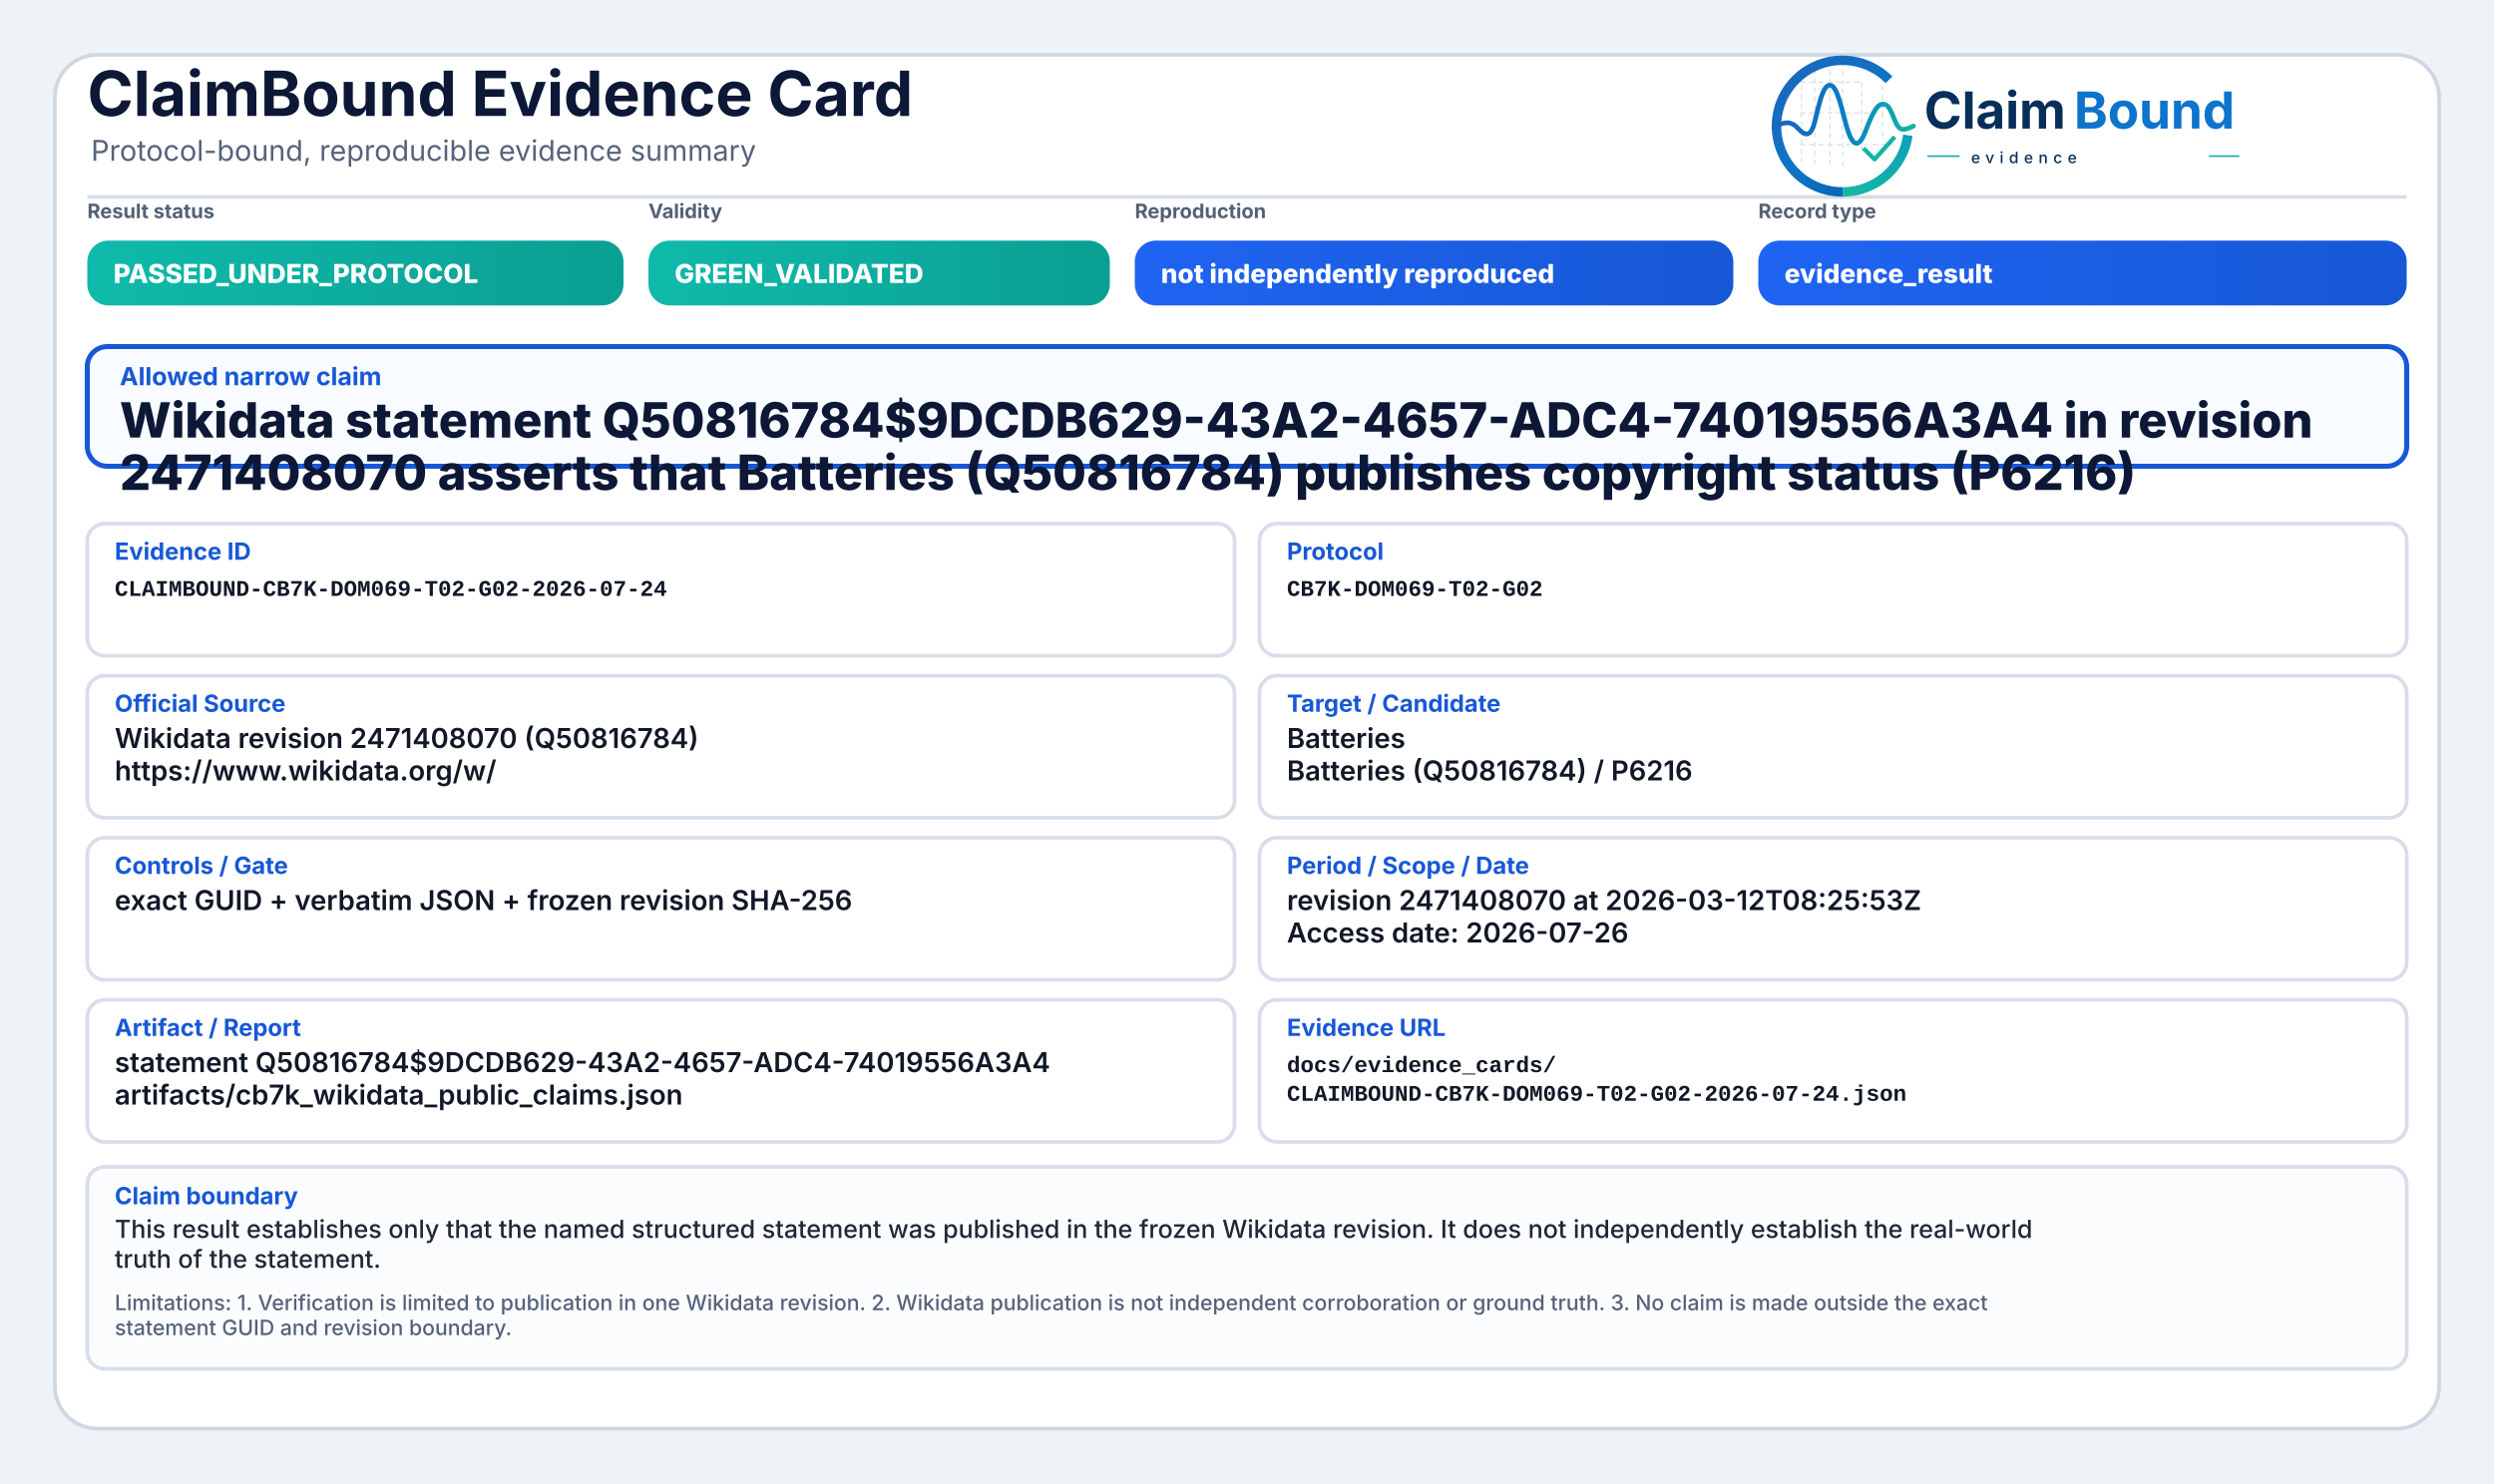
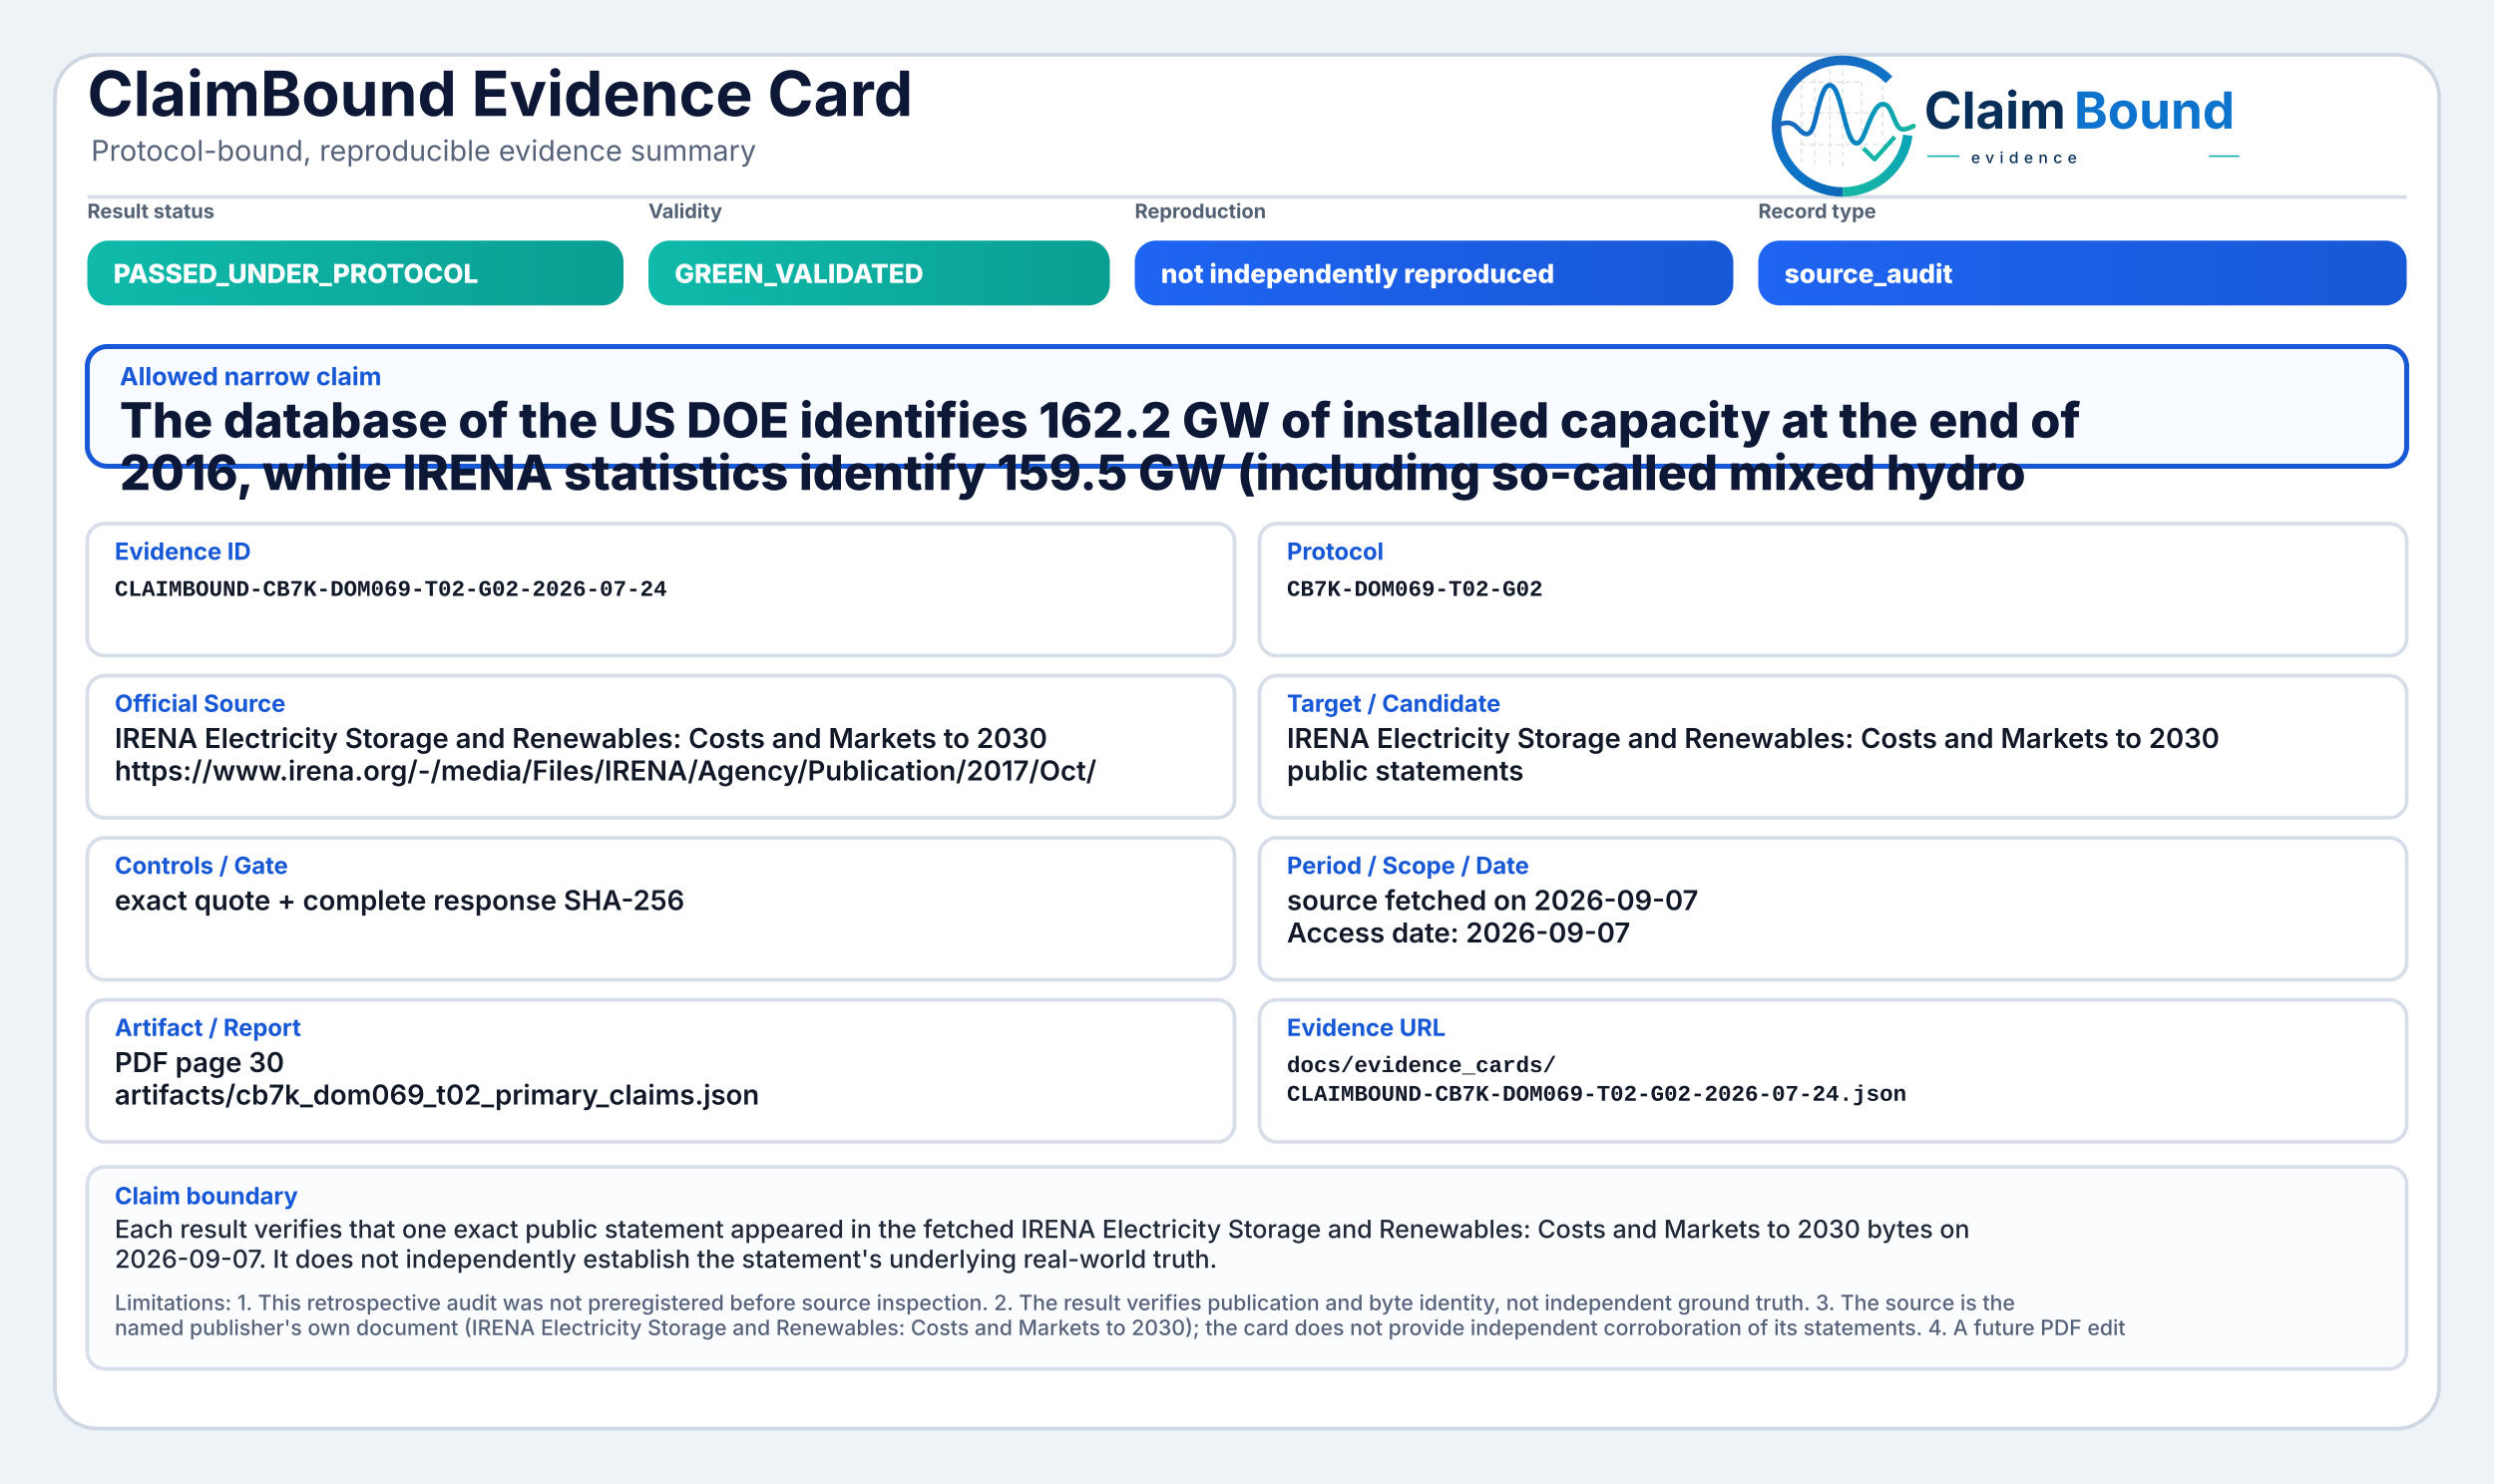
<svg xmlns="http://www.w3.org/2000/svg" width="2000" height="1190" viewBox="0 0 2000 1190" role="img" aria-label="ClaimBound Evidence Card">
  <defs>
    <linearGradient id="greenGrad" x1="0" y1="0" x2="1" y2="0">
      <stop offset="0%" stop-color="#0fbaaa" />
      <stop offset="100%" stop-color="#0a9f93" />
    </linearGradient>
    <linearGradient id="yellowGrad" x1="0" y1="0" x2="1" y2="0">
      <stop offset="0%" stop-color="#fbbf24" />
      <stop offset="100%" stop-color="#d97706" />
    </linearGradient>
    <linearGradient id="amberGrad" x1="0" y1="0" x2="1" y2="0">
      <stop offset="0%" stop-color="#f97316" />
      <stop offset="100%" stop-color="#c2410c" />
    </linearGradient>
    <linearGradient id="redGrad" x1="0" y1="0" x2="1" y2="0">
      <stop offset="0%" stop-color="#ef4444" />
      <stop offset="100%" stop-color="#b91c1c" />
    </linearGradient>
    <linearGradient id="grayGrad" x1="0" y1="0" x2="1" y2="0">
      <stop offset="0%" stop-color="#64748b" />
      <stop offset="100%" stop-color="#475569" />
    </linearGradient>
    <linearGradient id="blueGrad" x1="0" y1="0" x2="1" y2="0">
      <stop offset="0%" stop-color="#1f64f2" />
      <stop offset="100%" stop-color="#1758d6" />
    </linearGradient>
    <linearGradient id="logoRingBlue" x1="73" y1="453" x2="348" y2="793" gradientUnits="userSpaceOnUse">
      <stop offset="0" stop-color="#1E64BA" />
      <stop offset="0.55" stop-color="#0C75C8" />
      <stop offset="1" stop-color="#0A5FAB" />
    </linearGradient>
    <linearGradient id="logoRingTeal" x1="221" y1="792" x2="403" y2="594" gradientUnits="userSpaceOnUse">
      <stop offset="0" stop-color="#18B7A3" />
      <stop offset="1" stop-color="#089EBC" />
    </linearGradient>
    <linearGradient id="logoSignalGradient" x1="61" y1="628" x2="404" y2="628" gradientUnits="userSpaceOnUse">
      <stop offset="0" stop-color="#1E64BA" />
      <stop offset="0.43" stop-color="#0877C4" />
      <stop offset="0.72" stop-color="#0A97BB" />
      <stop offset="1" stop-color="#14B69E" />
    </linearGradient>
  </defs>
  <rect x="0" y="0" width="2000" height="1190" fill="#eef3f8" />
  <rect x="44" y="44" width="1912" height="1102" rx="34" fill="#ffffff" stroke="#cfd7e3" stroke-width="3" />
  <path d="M70 158 H1930" stroke="#d7dde7" stroke-width="3" />
  <text x="70" y="93" font-family="Inter, Segoe UI, Arial, sans-serif" font-size="50" font-weight="750" fill="#0d1736">ClaimBound Evidence Card</text>
  <text x="73" y="129" font-family="Inter, Segoe UI, Arial, sans-serif" font-size="23" font-weight="400" fill="#55627a">Protocol-bound, reproducible evidence summary</text>
  <g aria-label="ClaimBound evidence logo" transform="translate(1415,52) scale(0.33) translate(-40,-478)">
    <g stroke-linecap="butt" stroke-linejoin="round">
      <g stroke="#CBD3DC" stroke-width="3.2" stroke-linecap="round" stroke-dasharray="10 12" opacity="0.72">
        <path d="M130 507V714" />
        <path d="M162 490V719" />
        <path d="M199 491V719" />
        <path d="M230 471V726" />
        <path d="M276 521V690" />
        <path d="M327 508V650" />
        <path d="M128 520H277" />
        <path d="M128 595H327" />
        <path d="M128 672H355" />
      </g>
      <path d="M342.6 514.3A160 160 0 1 0 230 787" fill="none" stroke="url(#logoRingBlue)" stroke-width="23" />
      <path d="M230 787A160 160 0 0 0 388.4 649.3" fill="none" stroke="url(#logoRingTeal)" stroke-width="23" />
      <path d="M63 629.5C87 616.4 104.3 613.6 121.2 632.2C140.7 653.8 153.4 651.6 162.1 616.2C173.8 568.5 182.5 527.5 198.9 527.5C217.5 527.5 228.4 590.6 240.3 630.8C253.4 675.4 268.6 682.8 284.6 641.5C303.5 592.9 315.2 567.6 333.7 574.7C352.6 582 355.7 635.1 376.6 634.9C386.2 634.8 394 630.4 402 626.8" fill="none" stroke="url(#logoSignalGradient)" stroke-width="11.5" stroke-linecap="round" />
      <path d="M284 684.5L307.5 707.7L353 657" fill="none" stroke="#12B4A4" stroke-width="10.5" stroke-linecap="square" />
    </g>
    <text x="428" y="633" font-family="Inter, Segoe UI, Arial, sans-serif" font-size="124" font-weight="750" fill="#082F59" text-rendering="geometricPrecision">Claim</text>
    <text x="792" y="633" font-family="Inter, Segoe UI, Arial, sans-serif" font-size="124" font-weight="750" fill="#0E73CC" text-rendering="geometricPrecision">Bound</text>
    <line x1="436" y1="700" x2="514" y2="700" stroke="#11AFA9" stroke-width="4" />
    <text x="542" y="717" font-family="Inter, Segoe UI, Arial, sans-serif" font-size="38" font-weight="500" letter-spacing="13" fill="#082F59">evidence</text>
    <line x1="1120" y1="700" x2="1194" y2="700" stroke="#11AFA9" stroke-width="4" />
  </g>
  <text x="70" y="175" font-family="Inter, Segoe UI, Arial, sans-serif" font-size="16" font-weight="650" fill="#536174">Result status</text>
  <rect x="70" y="193" width="430" height="52" rx="17" fill="url(#greenGrad)" />
  <text x="91" y="227" font-family="Inter, Segoe UI, Arial, sans-serif" font-size="21" font-weight="800" fill="#ffffff">PASSED_UNDER_PROTOCOL</text>
  <text x="520" y="175" font-family="Inter, Segoe UI, Arial, sans-serif" font-size="16" font-weight="650" fill="#536174">Validity</text>
  <rect x="520" y="193" width="370" height="52" rx="17" fill="url(#greenGrad)" />
  <text x="541" y="227" font-family="Inter, Segoe UI, Arial, sans-serif" font-size="21" font-weight="800" fill="#ffffff">GREEN_VALIDATED</text>
  <text x="910" y="175" font-family="Inter, Segoe UI, Arial, sans-serif" font-size="16" font-weight="650" fill="#536174">Reproduction</text>
  <rect x="910" y="193" width="480" height="52" rx="17" fill="url(#blueGrad)" />
  <text x="931" y="227" font-family="Inter, Segoe UI, Arial, sans-serif" font-size="21" font-weight="800" fill="#ffffff">not independently reproduced</text>
  <text x="1410" y="175" font-family="Inter, Segoe UI, Arial, sans-serif" font-size="16" font-weight="650" fill="#536174">Record type</text>
  <rect x="1410" y="193" width="520" height="52" rx="17" fill="url(#blueGrad)" />
-   <text x="1431" y="227" font-family="Inter, Segoe UI, Arial, sans-serif" font-size="21" font-weight="800" fill="#ffffff">evidence_result</text>
+   <text x="1431" y="227" font-family="Inter, Segoe UI, Arial, sans-serif" font-size="21" font-weight="800" fill="#ffffff">source_audit</text>
  <rect x="70" y="278" width="1860" height="96" rx="16" fill="#f8fbff" stroke="#1758d6" stroke-width="4" />
  <text x="96" y="309" font-family="Inter, Segoe UI, Arial, sans-serif" font-size="20" font-weight="750" fill="#1758d6">Allowed narrow claim</text>
-   <text x="96" y="351" font-family="Inter, Segoe UI, Arial, sans-serif" font-size="39" font-weight="800" fill="#0d1736">Wikidata statement Q50816784$9DCDB629-43A2-4657-ADC4-74019556A3A4 in revision</text>
-   <text x="96" y="393" font-family="Inter, Segoe UI, Arial, sans-serif" font-size="39" font-weight="800" fill="#0d1736">2471408070 asserts that Batteries (Q50816784) publishes copyright status (P6216)</text>
+   <text x="96" y="351" font-family="Inter, Segoe UI, Arial, sans-serif" font-size="39" font-weight="800" fill="#0d1736">The database of the US DOE identifies 162.2 GW of installed capacity at the end of</text>
+   <text x="96" y="393" font-family="Inter, Segoe UI, Arial, sans-serif" font-size="39" font-weight="800" fill="#0d1736">2016, while IRENA statistics identify 159.5 GW (including so-called mixed hydro</text>
  <rect x="70" y="420" width="920" height="106" rx="14" fill="#ffffff" stroke="#d8dee9" stroke-width="3" />
  <text x="92" y="449" font-family="Inter, Segoe UI, Arial, sans-serif" font-size="19" font-weight="750" fill="#1758d6">Evidence ID</text>
  <text x="92" y="478" font-family="SFMono-Regular, Consolas, Liberation Mono, monospace" font-size="18" font-weight="600" fill="#111827">CLAIMBOUND-CB7K-DOM069-T02-G02-2026-07-24</text>
  <rect x="1010" y="420" width="920" height="106" rx="14" fill="#ffffff" stroke="#d8dee9" stroke-width="3" />
  <text x="1032" y="449" font-family="Inter, Segoe UI, Arial, sans-serif" font-size="19" font-weight="750" fill="#1758d6">Protocol</text>
  <text x="1032" y="478" font-family="SFMono-Regular, Consolas, Liberation Mono, monospace" font-size="18" font-weight="600" fill="#111827">CB7K-DOM069-T02-G02</text>
  <rect x="70" y="542" width="920" height="114" rx="14" fill="#ffffff" stroke="#d8dee9" stroke-width="3" />
  <text x="92" y="571" font-family="Inter, Segoe UI, Arial, sans-serif" font-size="19" font-weight="750" fill="#1758d6">Official Source</text>
-   <text x="92" y="600" font-family="Inter, Segoe UI, Arial, sans-serif" font-size="22" font-weight="600" fill="#111827">Wikidata revision 2471408070 (Q50816784)</text>
-   <text x="92" y="626" font-family="Inter, Segoe UI, Arial, sans-serif" font-size="22" font-weight="600" fill="#111827">https://www.wikidata.org/w/</text>
+   <text x="92" y="600" font-family="Inter, Segoe UI, Arial, sans-serif" font-size="22" font-weight="600" fill="#111827">IRENA Electricity Storage and Renewables: Costs and Markets to 2030</text>
+   <text x="92" y="626" font-family="Inter, Segoe UI, Arial, sans-serif" font-size="22" font-weight="600" fill="#111827">https://www.irena.org/-/media/Files/IRENA/Agency/Publication/2017/Oct/</text>
  <rect x="1010" y="542" width="920" height="114" rx="14" fill="#ffffff" stroke="#d8dee9" stroke-width="3" />
  <text x="1032" y="571" font-family="Inter, Segoe UI, Arial, sans-serif" font-size="19" font-weight="750" fill="#1758d6">Target / Candidate</text>
-   <text x="1032" y="600" font-family="Inter, Segoe UI, Arial, sans-serif" font-size="22" font-weight="600" fill="#111827">Batteries</text>
-   <text x="1032" y="626" font-family="Inter, Segoe UI, Arial, sans-serif" font-size="22" font-weight="600" fill="#111827">Batteries (Q50816784) / P6216</text>
+   <text x="1032" y="600" font-family="Inter, Segoe UI, Arial, sans-serif" font-size="22" font-weight="600" fill="#111827">IRENA Electricity Storage and Renewables: Costs and Markets to 2030</text>
+   <text x="1032" y="626" font-family="Inter, Segoe UI, Arial, sans-serif" font-size="22" font-weight="600" fill="#111827">public statements</text>
  <rect x="70" y="672" width="920" height="114" rx="14" fill="#ffffff" stroke="#d8dee9" stroke-width="3" />
  <text x="92" y="701" font-family="Inter, Segoe UI, Arial, sans-serif" font-size="19" font-weight="750" fill="#1758d6">Controls / Gate</text>
-   <text x="92" y="730" font-family="Inter, Segoe UI, Arial, sans-serif" font-size="22" font-weight="600" fill="#111827">exact GUID + verbatim JSON + frozen revision SHA-256</text>
+   <text x="92" y="730" font-family="Inter, Segoe UI, Arial, sans-serif" font-size="22" font-weight="600" fill="#111827">exact quote + complete response SHA-256</text>
  <rect x="1010" y="672" width="920" height="114" rx="14" fill="#ffffff" stroke="#d8dee9" stroke-width="3" />
  <text x="1032" y="701" font-family="Inter, Segoe UI, Arial, sans-serif" font-size="19" font-weight="750" fill="#1758d6">Period / Scope / Date</text>
-   <text x="1032" y="730" font-family="Inter, Segoe UI, Arial, sans-serif" font-size="22" font-weight="600" fill="#111827">revision 2471408070 at 2026-03-12T08:25:53Z</text>
-   <text x="1032" y="756" font-family="Inter, Segoe UI, Arial, sans-serif" font-size="22" font-weight="600" fill="#111827">Access date: 2026-07-26</text>
+   <text x="1032" y="730" font-family="Inter, Segoe UI, Arial, sans-serif" font-size="22" font-weight="600" fill="#111827">source fetched on 2026-09-07</text>
+   <text x="1032" y="756" font-family="Inter, Segoe UI, Arial, sans-serif" font-size="22" font-weight="600" fill="#111827">Access date: 2026-09-07</text>
  <rect x="70" y="802" width="920" height="114" rx="14" fill="#ffffff" stroke="#d8dee9" stroke-width="3" />
  <text x="92" y="831" font-family="Inter, Segoe UI, Arial, sans-serif" font-size="19" font-weight="750" fill="#1758d6">Artifact / Report</text>
-   <text x="92" y="860" font-family="Inter, Segoe UI, Arial, sans-serif" font-size="22" font-weight="600" fill="#111827">statement Q50816784$9DCDB629-43A2-4657-ADC4-74019556A3A4</text>
-   <text x="92" y="886" font-family="Inter, Segoe UI, Arial, sans-serif" font-size="22" font-weight="600" fill="#111827">artifacts/cb7k_wikidata_public_claims.json</text>
+   <text x="92" y="860" font-family="Inter, Segoe UI, Arial, sans-serif" font-size="22" font-weight="600" fill="#111827">PDF page 30</text>
+   <text x="92" y="886" font-family="Inter, Segoe UI, Arial, sans-serif" font-size="22" font-weight="600" fill="#111827">artifacts/cb7k_dom069_t02_primary_claims.json</text>
  <rect x="1010" y="802" width="920" height="114" rx="14" fill="#ffffff" stroke="#d8dee9" stroke-width="3" />
  <text x="1032" y="831" font-family="Inter, Segoe UI, Arial, sans-serif" font-size="19" font-weight="750" fill="#1758d6">Evidence URL</text>
  <text x="1032" y="860" font-family="SFMono-Regular, Consolas, Liberation Mono, monospace" font-size="18" font-weight="600" fill="#111827">docs/evidence_cards/</text>
  <text x="1032" y="883" font-family="SFMono-Regular, Consolas, Liberation Mono, monospace" font-size="18" font-weight="600" fill="#111827">CLAIMBOUND-CB7K-DOM069-T02-G02-2026-07-24.json</text>
  <rect x="70" y="936" width="1860" height="162" rx="14" fill="#fbfcfe" stroke="#d8dee9" stroke-width="3" />
  <text x="92" y="966" font-family="Inter, Segoe UI, Arial, sans-serif" font-size="19" font-weight="750" fill="#1758d6">Claim boundary</text>
-   <text x="92" y="993" font-family="Inter, Segoe UI, Arial, sans-serif" font-size="20" font-weight="500" fill="#1f2937">This result establishes only that the named structured statement was published in the frozen Wikidata revision. It does not independently establish the real-world</text>
-   <text x="92" y="1017" font-family="Inter, Segoe UI, Arial, sans-serif" font-size="20" font-weight="500" fill="#1f2937">truth of the statement.</text>
-   <text x="92" y="1051" font-family="Inter, Segoe UI, Arial, sans-serif" font-size="17" font-weight="500" fill="#55627a">Limitations: 1. Verification is limited to publication in one Wikidata revision. 2. Wikidata publication is not independent corroboration or ground truth. 3. No claim is made outside the exact</text>
-   <text x="92" y="1071" font-family="Inter, Segoe UI, Arial, sans-serif" font-size="17" font-weight="500" fill="#55627a">statement GUID and revision boundary.</text>
+   <text x="92" y="993" font-family="Inter, Segoe UI, Arial, sans-serif" font-size="20" font-weight="500" fill="#1f2937">Each result verifies that one exact public statement appeared in the fetched IRENA Electricity Storage and Renewables: Costs and Markets to 2030 bytes on</text>
+   <text x="92" y="1017" font-family="Inter, Segoe UI, Arial, sans-serif" font-size="20" font-weight="500" fill="#1f2937">2026-09-07. It does not independently establish the statement's underlying real-world truth.</text>
+   <text x="92" y="1051" font-family="Inter, Segoe UI, Arial, sans-serif" font-size="17" font-weight="500" fill="#55627a">Limitations: 1. This retrospective audit was not preregistered before source inspection. 2. The result verifies publication and byte identity, not independent ground truth. 3. The source is the</text>
+   <text x="92" y="1071" font-family="Inter, Segoe UI, Arial, sans-serif" font-size="17" font-weight="500" fill="#55627a">named publisher's own document (IRENA Electricity Storage and Renewables: Costs and Markets to 2030); the card does not provide independent corroboration of its statements. 4. A future PDF edit</text>
</svg>
